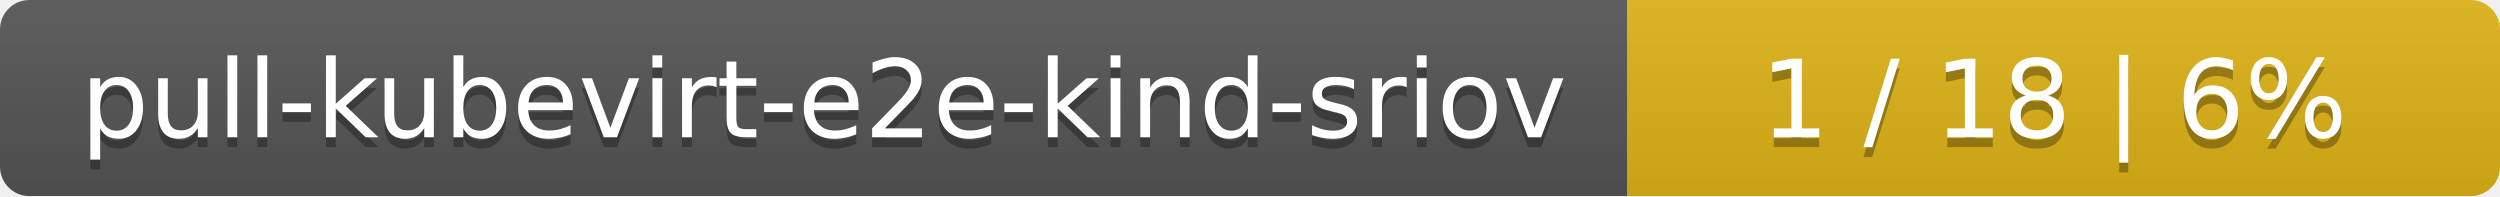
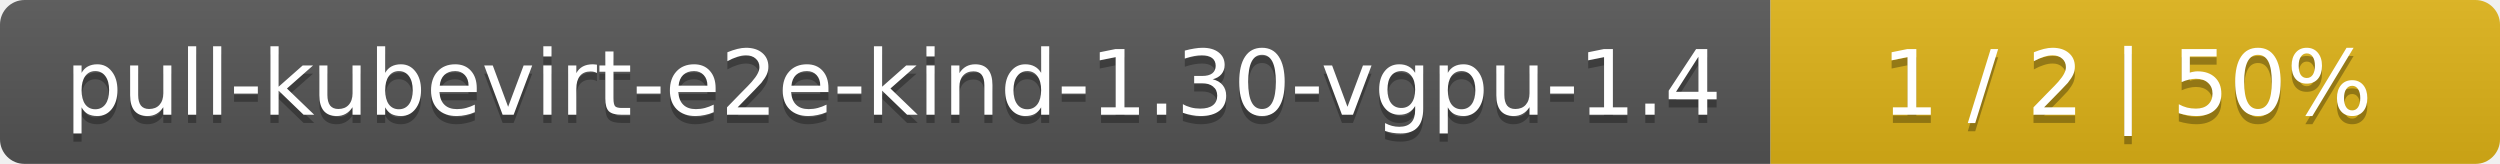
- <svg xmlns="http://www.w3.org/2000/svg" width="255" height="20">
+ <svg xmlns="http://www.w3.org/2000/svg" width="305" height="20">
  <linearGradient id="smooth" x2="0" y2="100%">
    <stop offset="0" stop-color="#bbb" stop-opacity=".1" />
    <stop offset="1" stop-opacity=".1" />
  </linearGradient>
  <mask id="round">
-     <rect width="255" height="20" rx="3" fill="#fff" />
+     <rect width="305" height="20" rx="3" fill="#fff" />
  </mask>
  <g mask="url(#round)">
-     <rect width="166" height="20" fill="#555" />
-     <rect x="166" width="89" height="20" fill="#dfb317" />
-     <rect width="255" height="20" fill="url(#smooth)" />
+     <rect width="216" height="20" fill="#555" />
+     <rect x="216" width="89" height="20" fill="#dfb317" />
+     <rect width="305" height="20" fill="url(#smooth)" />
  </g>
  <g fill="#fff" text-anchor="middle" font-family="DejaVu Sans,Verdana,Geneva,sans-serif" font-size="11">
-     <text x="84" y="15" fill="#010101" fill-opacity=".3">pull-kubevirt-e2e-kind-sriov</text>
-     <text x="84" y="14">pull-kubevirt-e2e-kind-sriov</text>
-     <text x="209.5" y="15" fill="#010101" fill-opacity=".3">1 / 18    |    6%</text>
-     <text x="209.5" y="14">1 / 18    |    6%</text>
+     <text x="109" y="15" fill="#010101" fill-opacity=".3">pull-kubevirt-e2e-kind-1.30-vgpu-1.4</text>
+     <text x="109" y="14">pull-kubevirt-e2e-kind-1.30-vgpu-1.4</text>
+     <text x="259.5" y="15" fill="#010101" fill-opacity=".3">1 / 2    |    50%</text>
+     <text x="259.5" y="14">1 / 2    |    50%</text>
  </g>
</svg>
